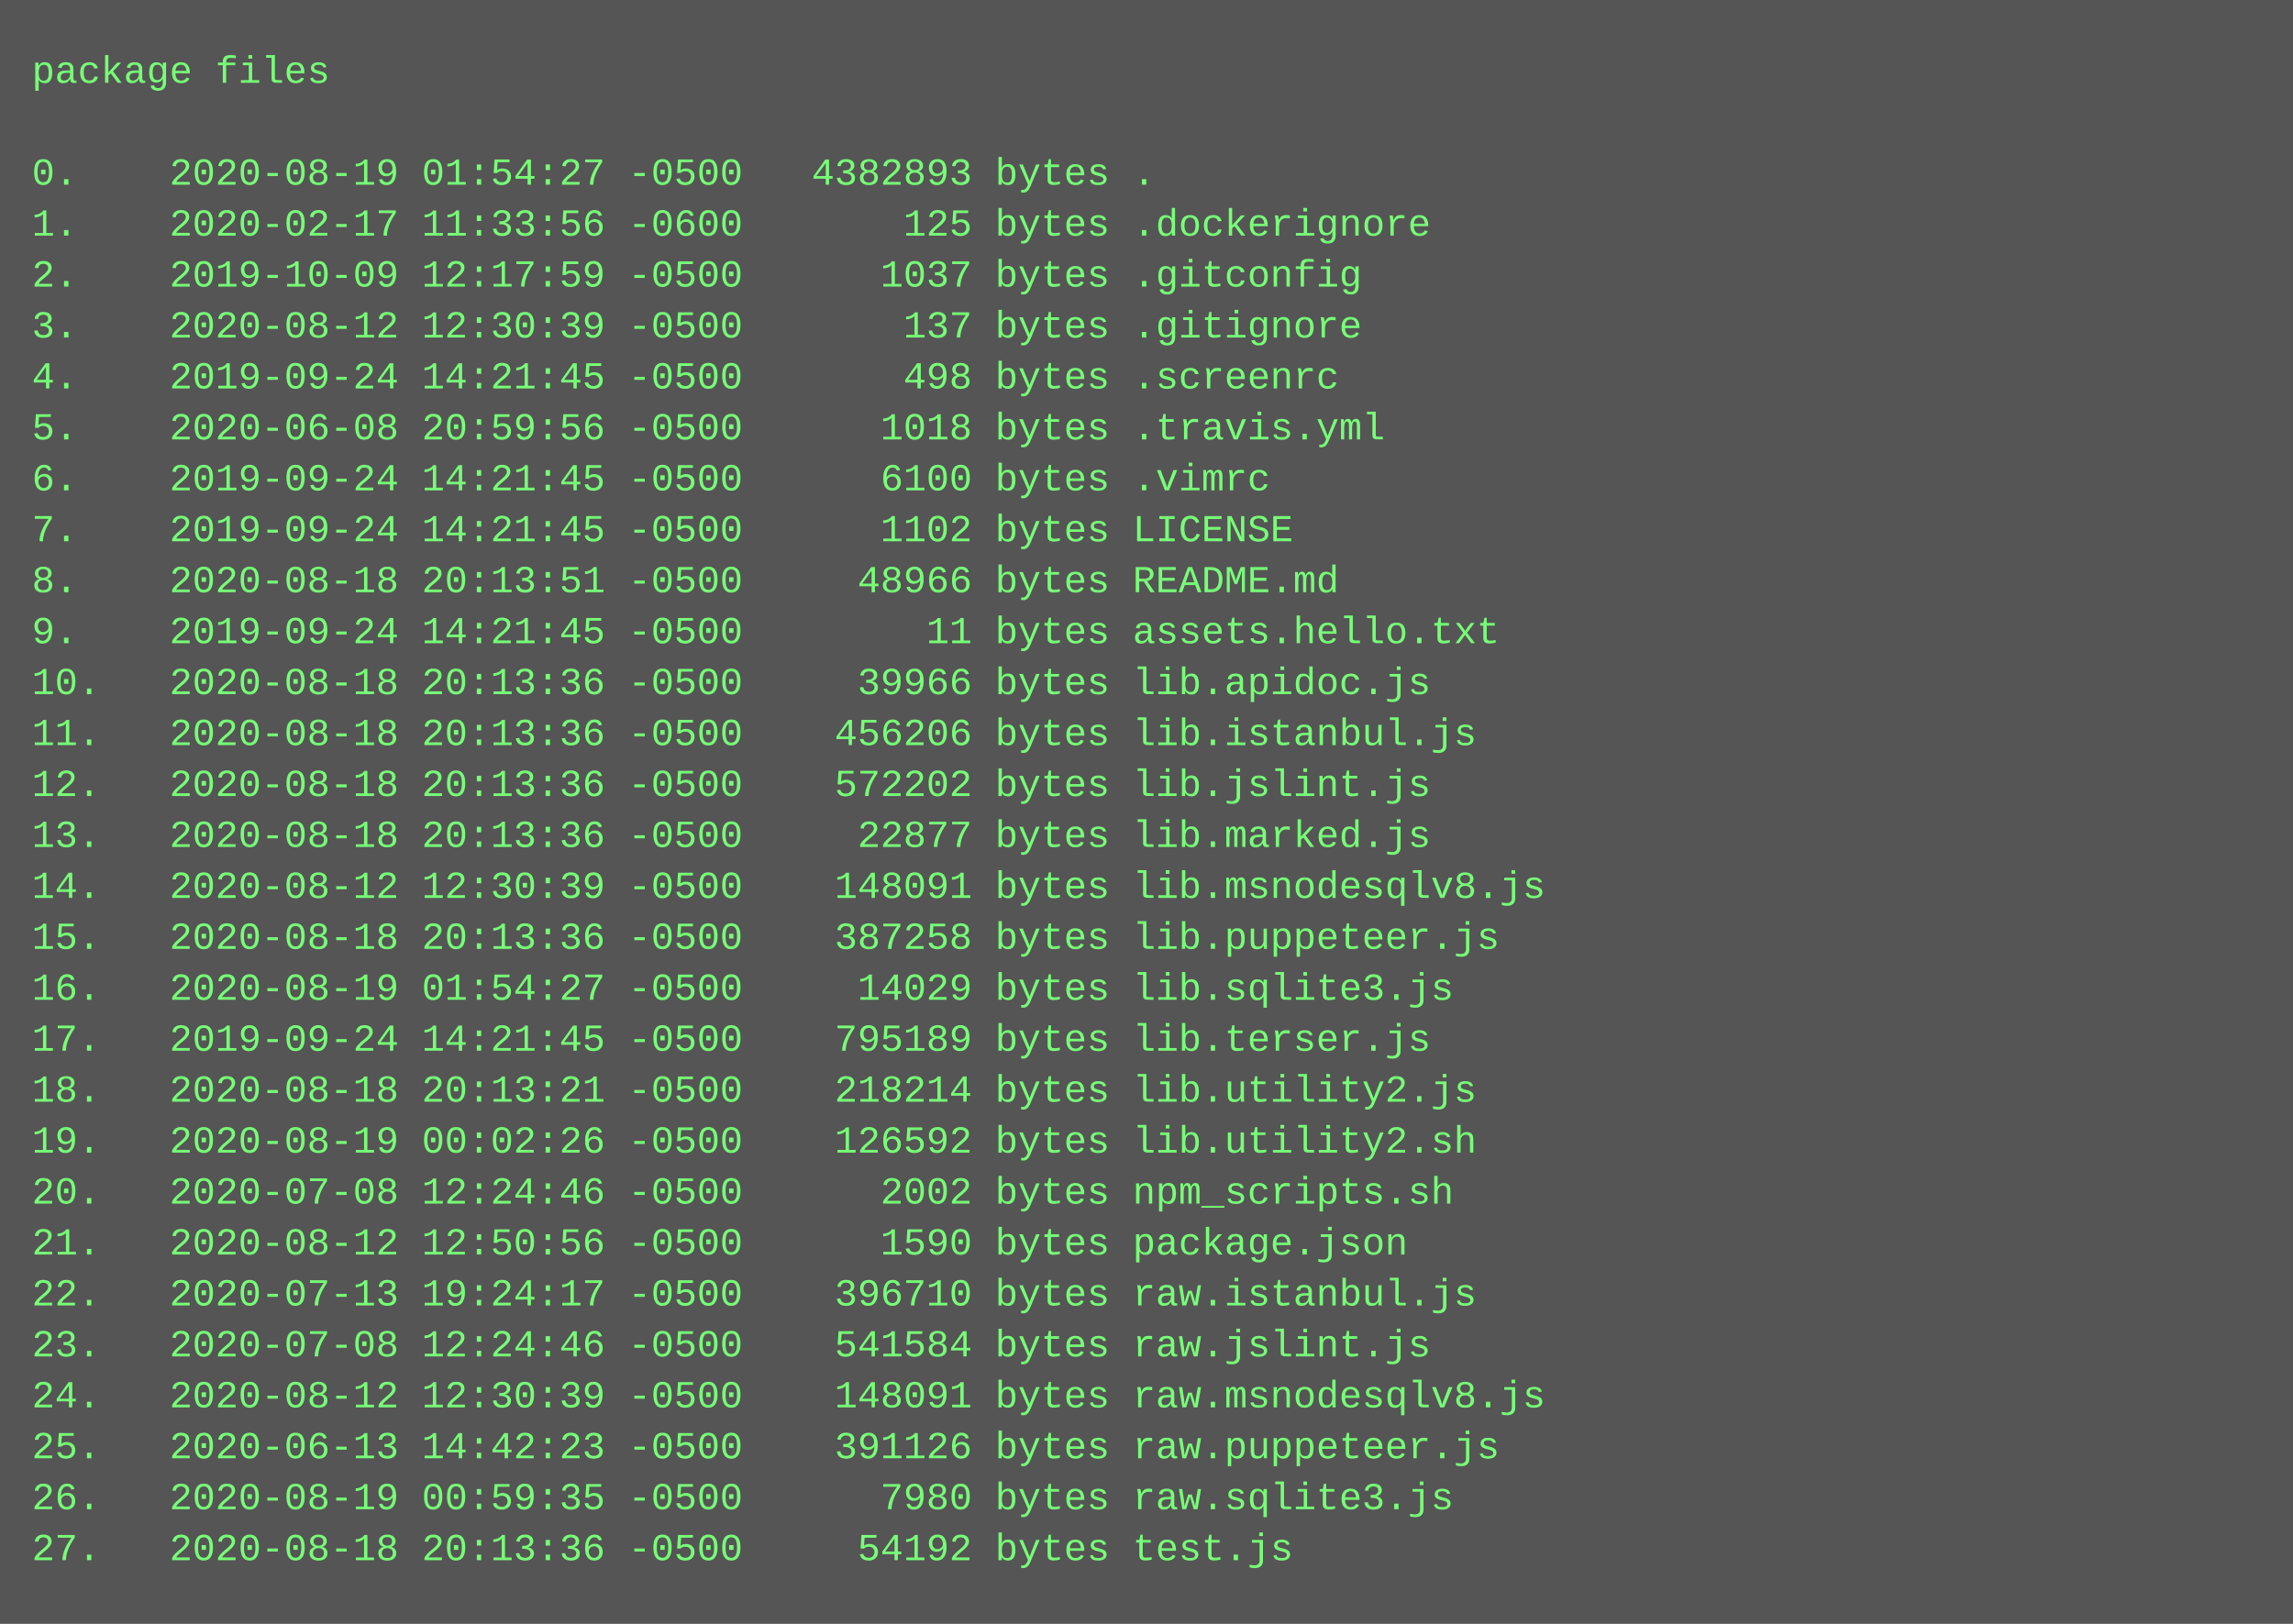
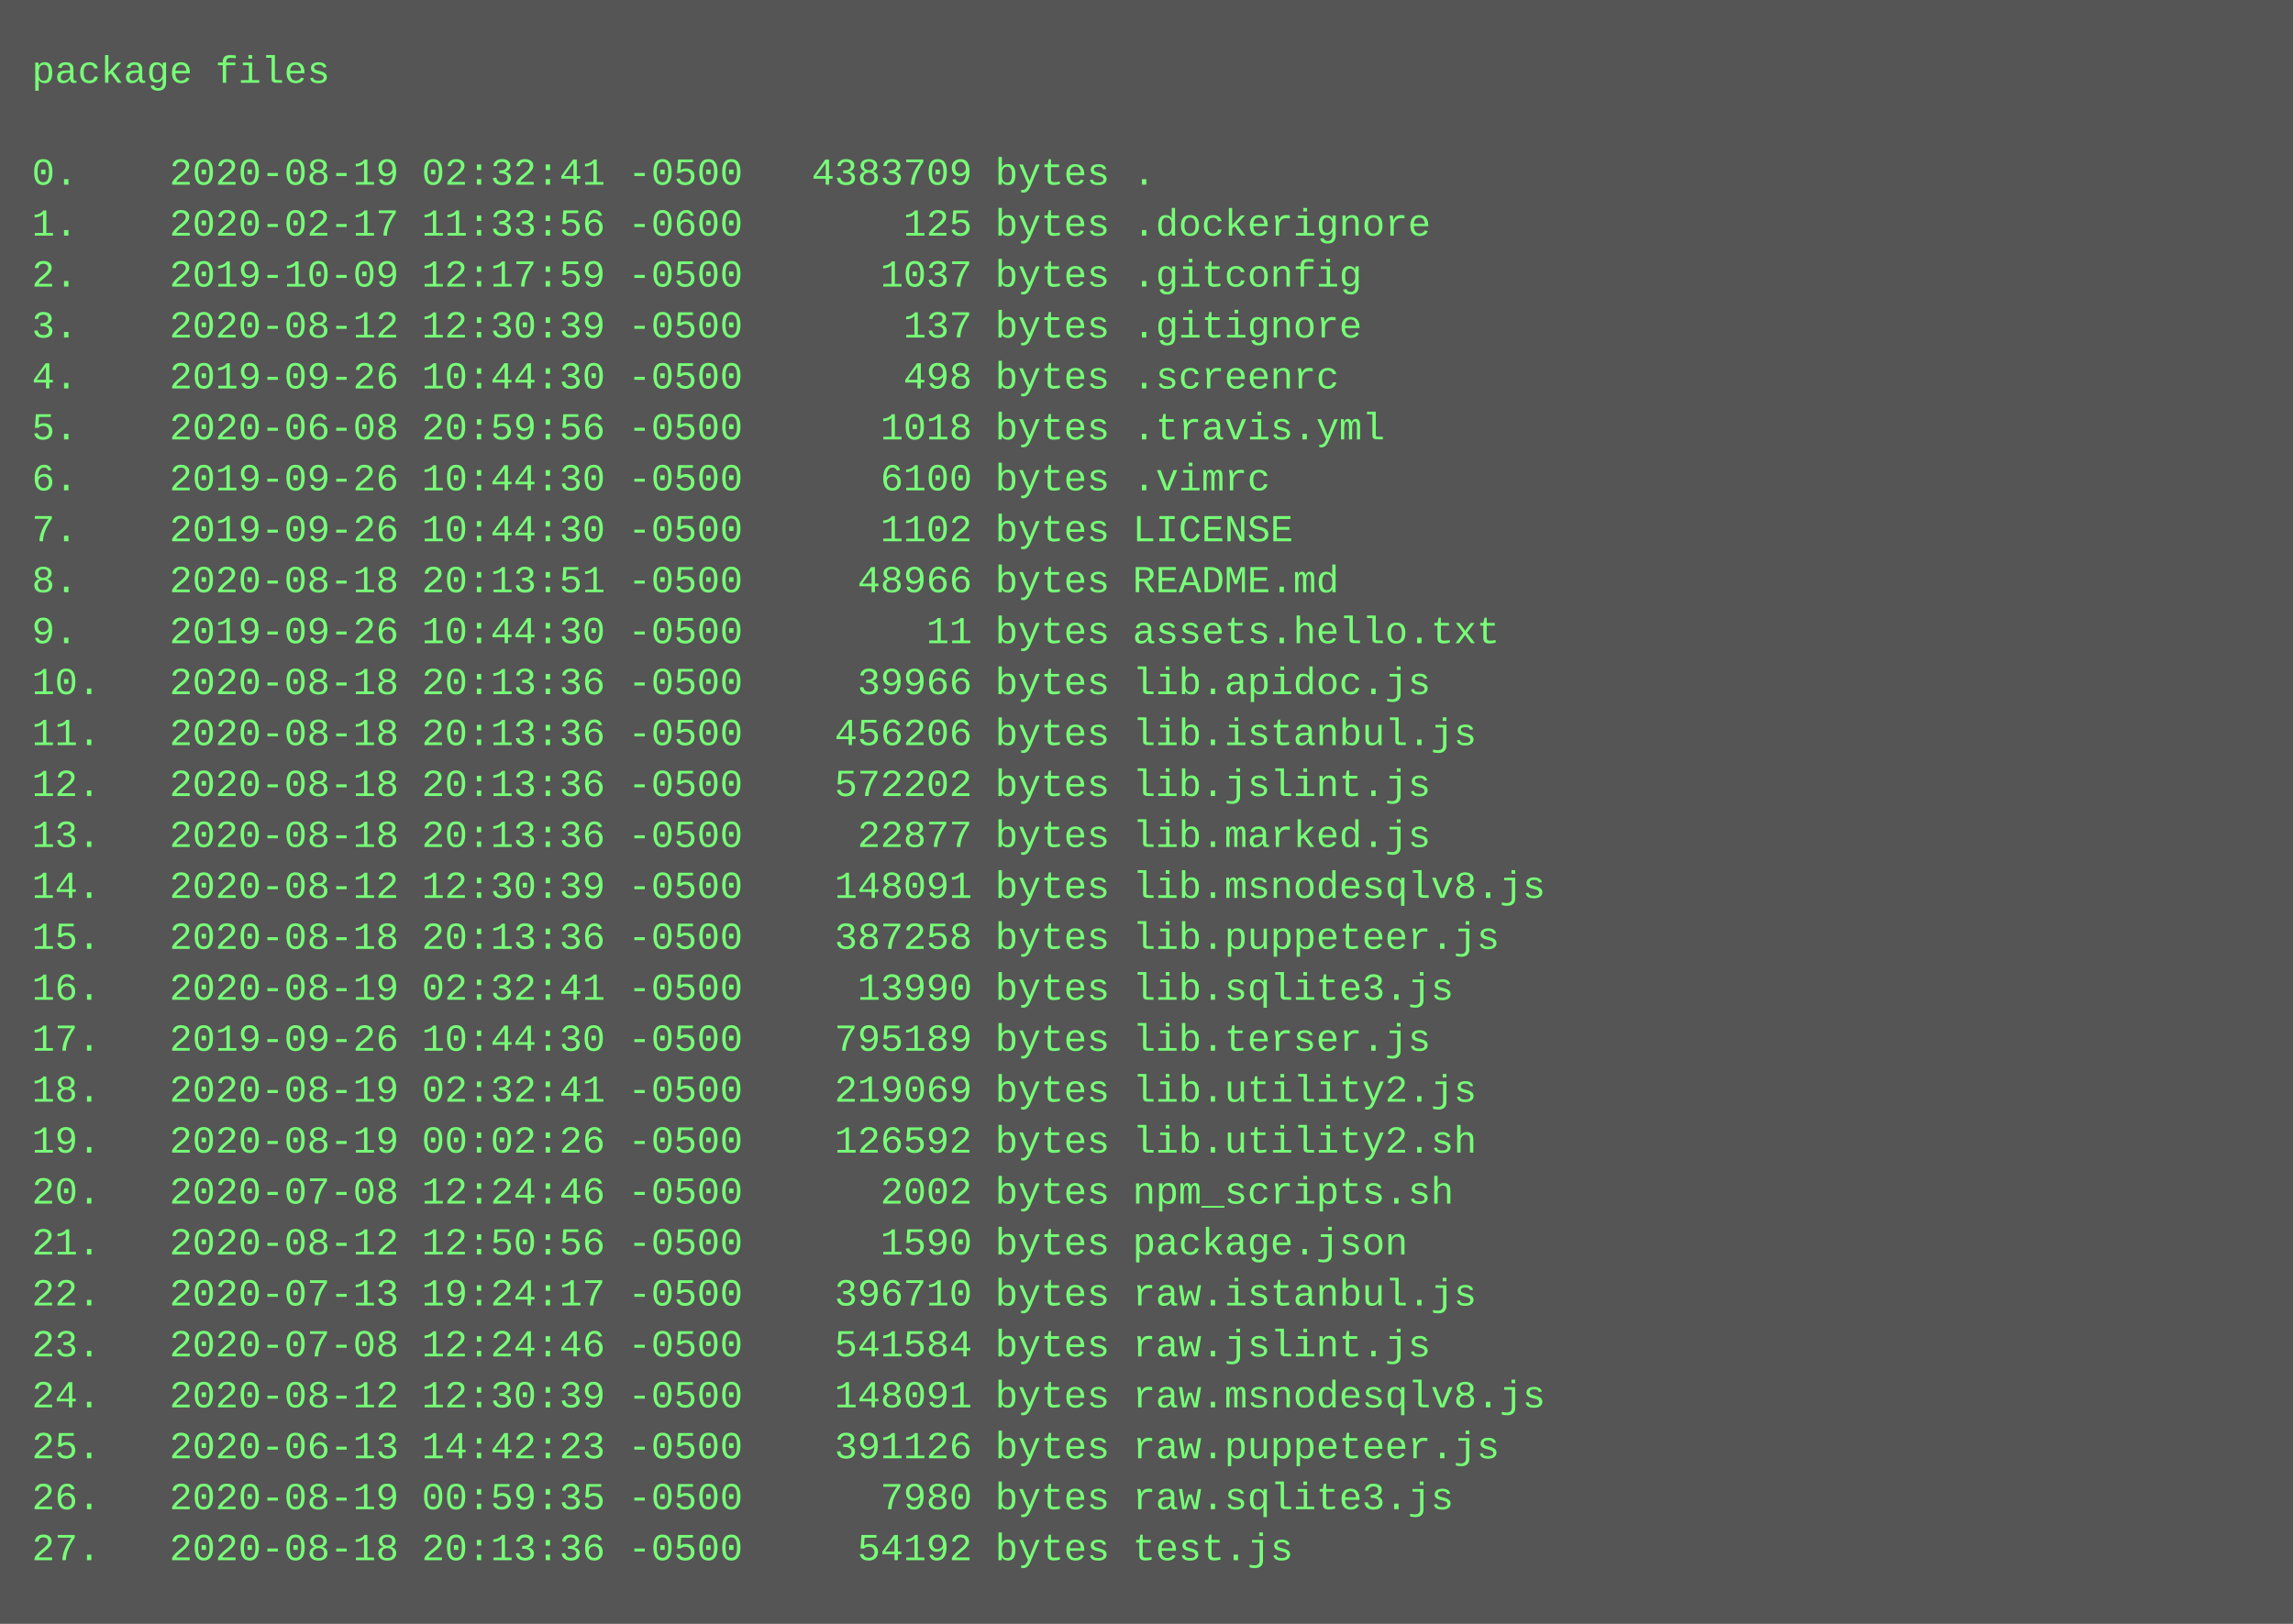
<svg xmlns="http://www.w3.org/2000/svg" height="510" width="720">
  <rect height="510" fill="#555" width="720" />
  <text fill="#7f7" font-family="Courier New" font-size="12" xml:space="preserve">
    <tspan x="10" y="26">package files</tspan>
    <tspan x="10" y="42" />
-     <tspan x="10" y="58">0.    2020-08-19 01:54:27 -0500   4382893 bytes .</tspan>
+     <tspan x="10" y="58">0.    2020-08-19 02:32:41 -0500   4383709 bytes .</tspan>
    <tspan x="10" y="74">1.    2020-02-17 11:33:56 -0600       125 bytes .dockerignore</tspan>
    <tspan x="10" y="90">2.    2019-10-09 12:17:59 -0500      1037 bytes .gitconfig</tspan>
    <tspan x="10" y="106">3.    2020-08-12 12:30:39 -0500       137 bytes .gitignore</tspan>
-     <tspan x="10" y="122">4.    2019-09-24 14:21:45 -0500       498 bytes .screenrc</tspan>
+     <tspan x="10" y="122">4.    2019-09-26 10:44:30 -0500       498 bytes .screenrc</tspan>
    <tspan x="10" y="138">5.    2020-06-08 20:59:56 -0500      1018 bytes .travis.yml</tspan>
-     <tspan x="10" y="154">6.    2019-09-24 14:21:45 -0500      6100 bytes .vimrc</tspan>
-     <tspan x="10" y="170">7.    2019-09-24 14:21:45 -0500      1102 bytes LICENSE</tspan>
+     <tspan x="10" y="154">6.    2019-09-26 10:44:30 -0500      6100 bytes .vimrc</tspan>
+     <tspan x="10" y="170">7.    2019-09-26 10:44:30 -0500      1102 bytes LICENSE</tspan>
    <tspan x="10" y="186">8.    2020-08-18 20:13:51 -0500     48966 bytes README.md</tspan>
-     <tspan x="10" y="202">9.    2019-09-24 14:21:45 -0500        11 bytes assets.hello.txt</tspan>
+     <tspan x="10" y="202">9.    2019-09-26 10:44:30 -0500        11 bytes assets.hello.txt</tspan>
    <tspan x="10" y="218">10.   2020-08-18 20:13:36 -0500     39966 bytes lib.apidoc.js</tspan>
    <tspan x="10" y="234">11.   2020-08-18 20:13:36 -0500    456206 bytes lib.istanbul.js</tspan>
    <tspan x="10" y="250">12.   2020-08-18 20:13:36 -0500    572202 bytes lib.jslint.js</tspan>
    <tspan x="10" y="266">13.   2020-08-18 20:13:36 -0500     22877 bytes lib.marked.js</tspan>
    <tspan x="10" y="282">14.   2020-08-12 12:30:39 -0500    148091 bytes lib.msnodesqlv8.js</tspan>
    <tspan x="10" y="298">15.   2020-08-18 20:13:36 -0500    387258 bytes lib.puppeteer.js</tspan>
-     <tspan x="10" y="314">16.   2020-08-19 01:54:27 -0500     14029 bytes lib.sqlite3.js</tspan>
-     <tspan x="10" y="330">17.   2019-09-24 14:21:45 -0500    795189 bytes lib.terser.js</tspan>
-     <tspan x="10" y="346">18.   2020-08-18 20:13:21 -0500    218214 bytes lib.utility2.js</tspan>
+     <tspan x="10" y="314">16.   2020-08-19 02:32:41 -0500     13990 bytes lib.sqlite3.js</tspan>
+     <tspan x="10" y="330">17.   2019-09-26 10:44:30 -0500    795189 bytes lib.terser.js</tspan>
+     <tspan x="10" y="346">18.   2020-08-19 02:32:41 -0500    219069 bytes lib.utility2.js</tspan>
    <tspan x="10" y="362">19.   2020-08-19 00:02:26 -0500    126592 bytes lib.utility2.sh</tspan>
    <tspan x="10" y="378">20.   2020-07-08 12:24:46 -0500      2002 bytes npm_scripts.sh</tspan>
    <tspan x="10" y="394">21.   2020-08-12 12:50:56 -0500      1590 bytes package.json</tspan>
    <tspan x="10" y="410">22.   2020-07-13 19:24:17 -0500    396710 bytes raw.istanbul.js</tspan>
    <tspan x="10" y="426">23.   2020-07-08 12:24:46 -0500    541584 bytes raw.jslint.js</tspan>
    <tspan x="10" y="442">24.   2020-08-12 12:30:39 -0500    148091 bytes raw.msnodesqlv8.js</tspan>
    <tspan x="10" y="458">25.   2020-06-13 14:42:23 -0500    391126 bytes raw.puppeteer.js</tspan>
    <tspan x="10" y="474">26.   2020-08-19 00:59:35 -0500      7980 bytes raw.sqlite3.js</tspan>
    <tspan x="10" y="490">27.   2020-08-18 20:13:36 -0500     54192 bytes test.js</tspan>
  </text>
</svg>
